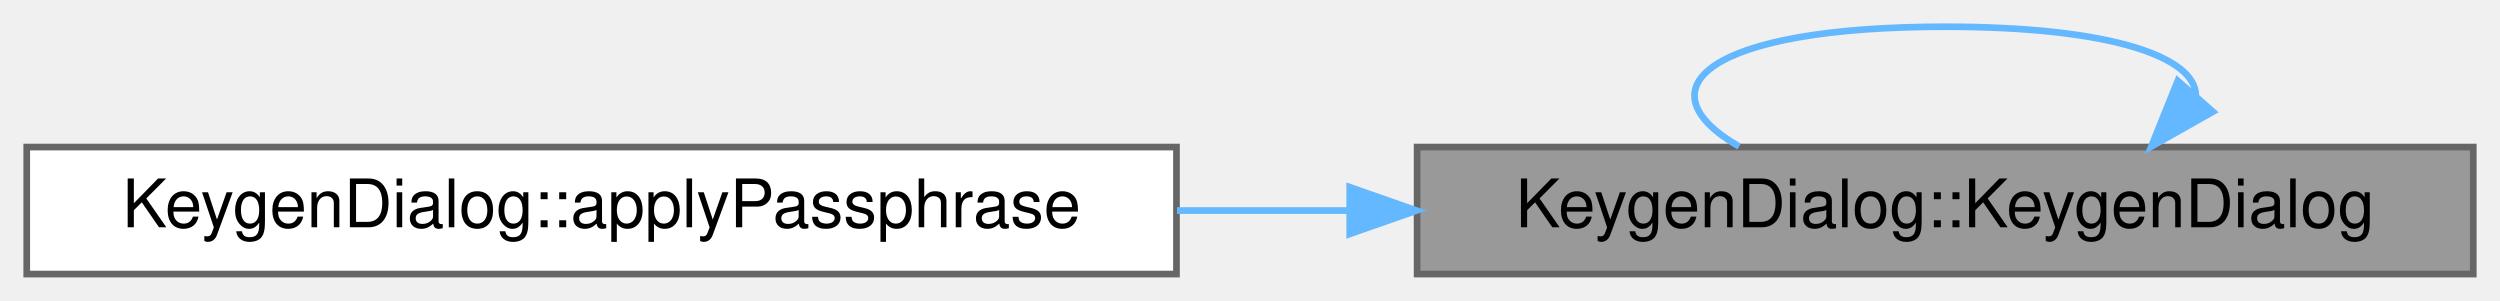
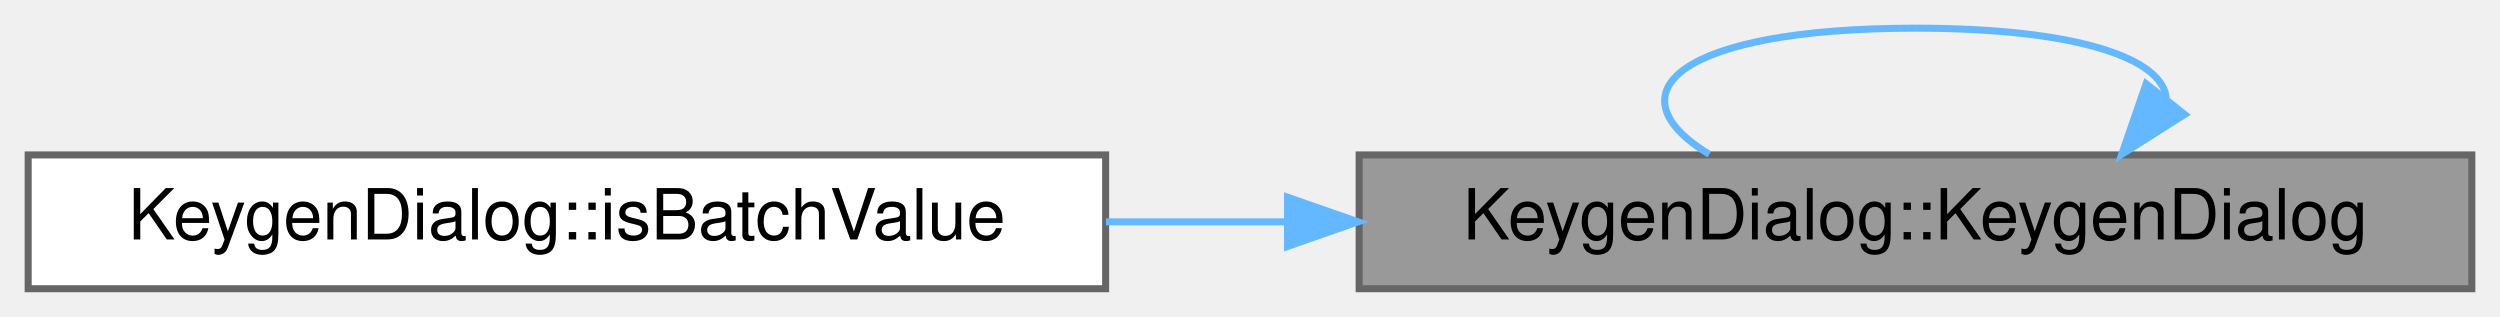
- <svg xmlns="http://www.w3.org/2000/svg" xmlns:xlink="http://www.w3.org/1999/xlink" width="374pt" height="45pt" viewBox="0.00 0.00 374.00 45.00">
+ <svg xmlns="http://www.w3.org/2000/svg" xmlns:xlink="http://www.w3.org/1999/xlink" width="355pt" height="45pt" viewBox="0.00 0.00 355.00 45.00">
  <g id="page0,1_graph0" class="graph" transform="scale(1 1) rotate(0) translate(4 41)">
    <g id="Node000001" class="node">
      <g id="a_Node000001">
        <a xlink:title="Construct a KeygenDialog.">
-           <polygon fill="#999999" stroke="#666666" points="366,-19 208,-19 208,0 366,0 366,-19" />
-           <text text-anchor="middle" x="287" y="-7" font-family="Helvetica,sans-Serif" font-size="10.00">KeygenDialog::KeygenDialog</text>
+           <polygon fill="#999999" stroke="#666666" points="347,-19 189,-19 189,0 347,0 347,-19" />
+           <text text-anchor="middle" x="268" y="-7" font-family="Helvetica,sans-Serif" font-size="10.00">KeygenDialog::KeygenDialog</text>
        </a>
      </g>
    </g>
    <g id="edge2_Node000001_Node000001" class="edge">
      <g id="a_edge2_Node000001_Node000001">
        <a xlink:title=" ">
-           <path fill="none" stroke="#63b8ff" d="M324.5,-26.69C324.49,-32.42 311.99,-37 287,-37 251.45,-37 241.18,-27.73 256.17,-19.08" />
-           <polygon fill="#63b8ff" stroke="#63b8ff" points="327.05,-24.29 317.83,-19.08 321.79,-28.91 327.05,-24.29" />
+           <path fill="none" stroke="#63b8ff" d="M303.61,-27.07C303.09,-32.62 291.22,-37 268,-37 234.23,-37 224.47,-27.73 238.72,-19.08" />
+           <polygon fill="#63b8ff" stroke="#63b8ff" points="306.23,-24.75 297.28,-19.08 300.75,-29.1 306.23,-24.75" />
        </a>
      </g>
    </g>
    <g id="Node000002" class="node">
      <g id="a_Node000002">
-         <a xlink:href="class_keygen_dialog.html#a8f57d71d0288d8088b23b8124088a62a" target="_top" xlink:title="Splice a passphrase into a GPG batch template.">
-           <polygon fill="white" stroke="#666666" points="172,-19 0,-19 0,0 172,0 172,-19" />
-           <text text-anchor="middle" x="86" y="-7" font-family="Helvetica,sans-Serif" font-size="10.00">KeygenDialog::applyPassphrase</text>
+         <a xlink:href="class_keygen_dialog.html#aa57783258b6c2b910bc1a27659103976" target="_top" xlink:title="Whether value can go into a GPG batch line as one value.">
+           <polygon fill="white" stroke="#666666" points="153,-19 0,-19 0,0 153,0 153,-19" />
+           <text text-anchor="middle" x="76.5" y="-7" font-family="Helvetica,sans-Serif" font-size="10.00">KeygenDialog::isBatchValue</text>
        </a>
      </g>
    </g>
    <g id="edge1_Node000001_Node000002" class="edge">
      <g id="a_edge1_Node000001_Node000002">
        <a xlink:title=" ">
-           <path fill="none" stroke="#63b8ff" d="M197.91,-9.5C189.33,-9.5 180.64,-9.5 172.08,-9.5" />
-           <polygon fill="#63b8ff" stroke="#63b8ff" points="197.92,-13 207.92,-9.5 197.92,-6 197.92,-13" />
+           <path fill="none" stroke="#63b8ff" d="M178.78,-9.5C170.18,-9.5 161.51,-9.5 153.05,-9.5" />
+           <polygon fill="#63b8ff" stroke="#63b8ff" points="178.83,-13 188.83,-9.5 178.83,-6 178.83,-13" />
        </a>
      </g>
    </g>
  </g>
</svg>
